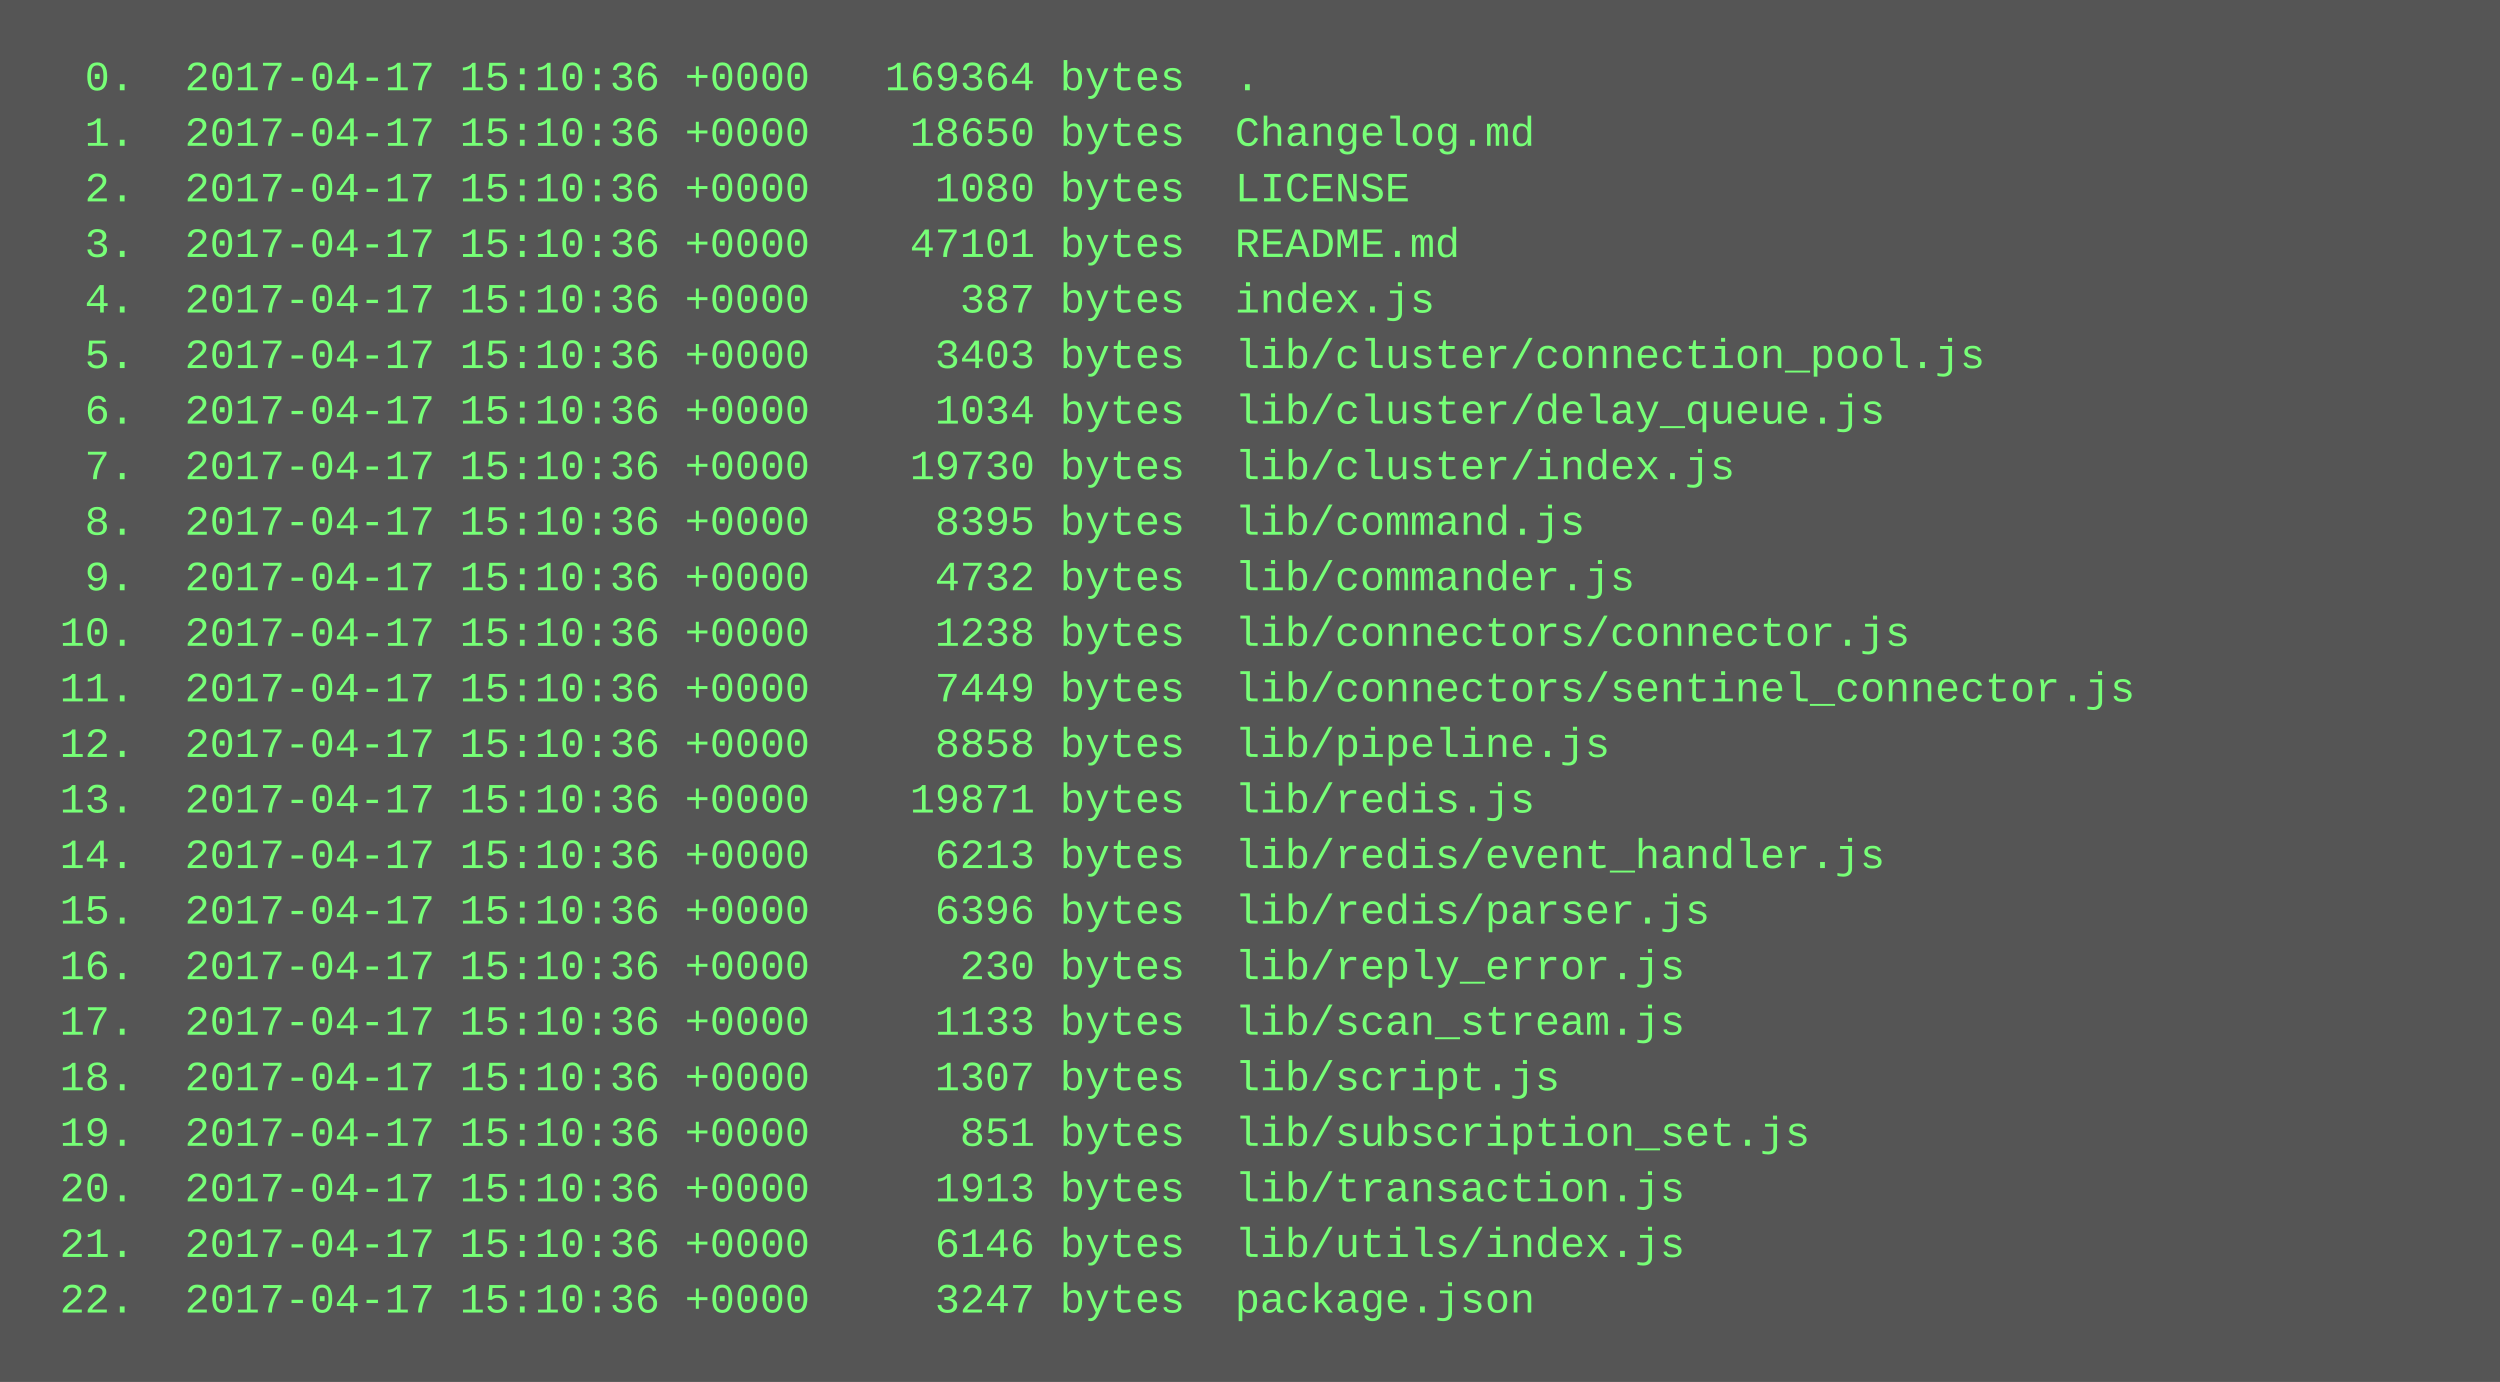
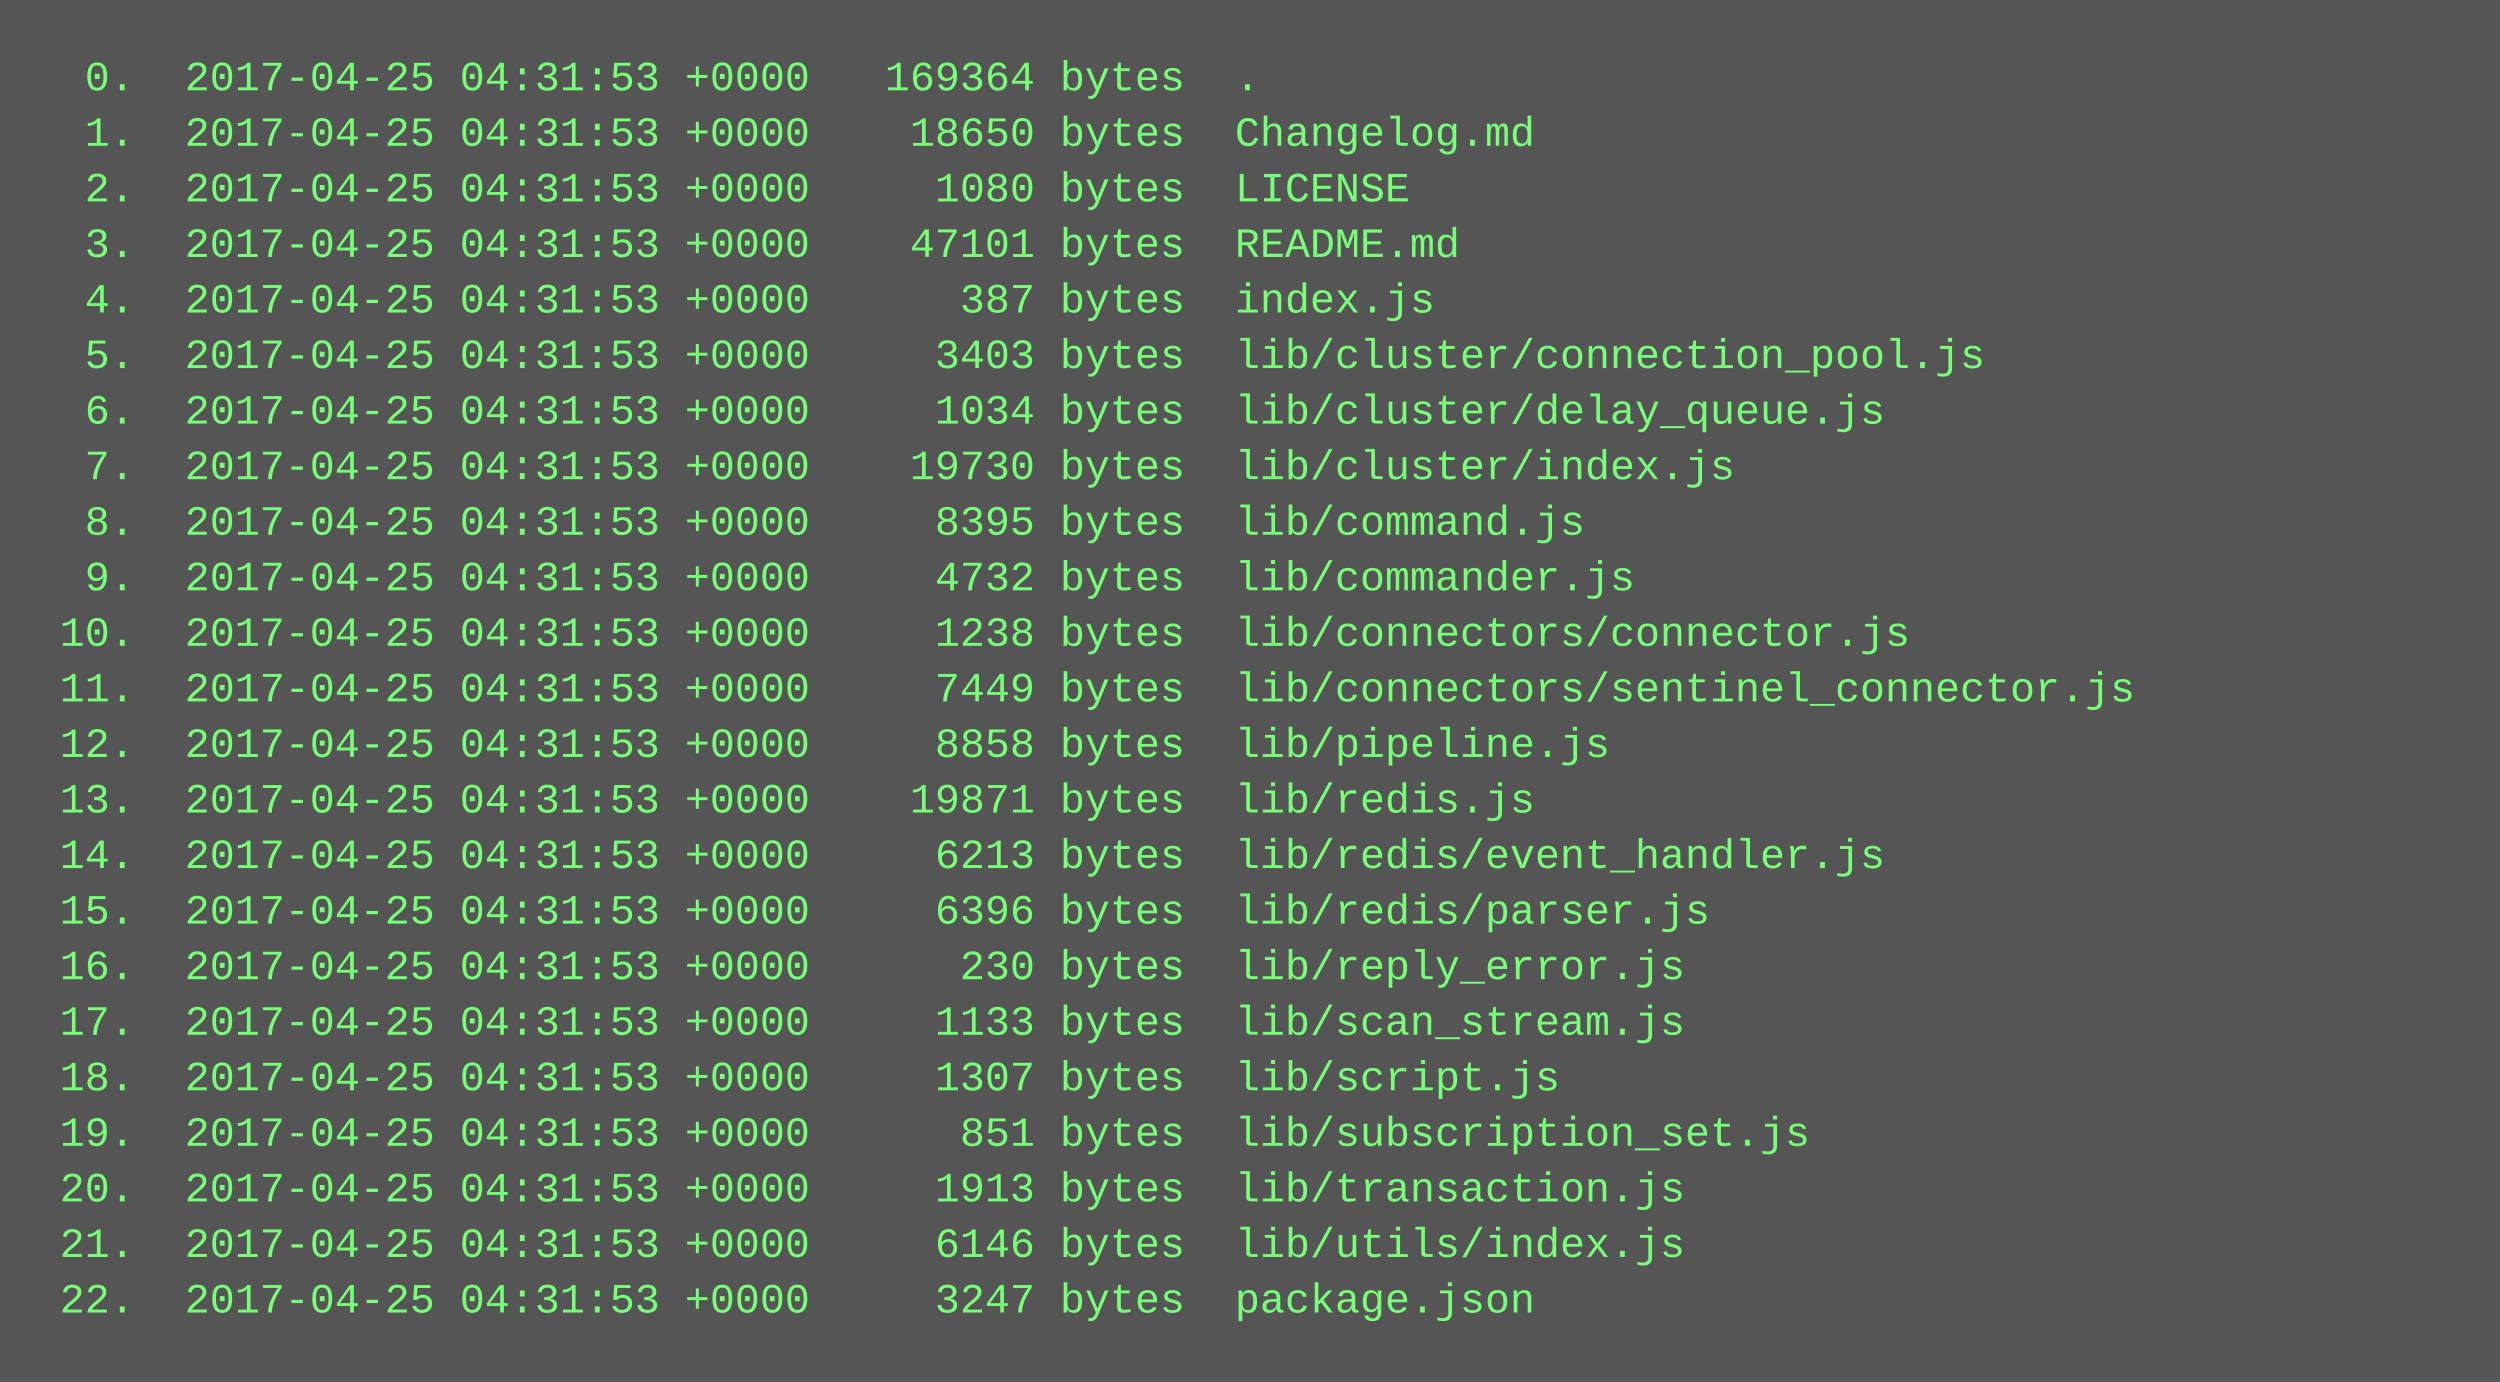
<svg xmlns="http://www.w3.org/2000/svg" height="398" width="720">
  <rect height="398" fill="#555" width="720" />
  <text fill="#7f7" font-family="Courier New" font-size="12" xml:space="preserve">
-     <tspan x="10" y="26">  0.  2017-04-17 15:10:36 +0000   169364 bytes  .</tspan>
-     <tspan x="10" y="42">  1.  2017-04-17 15:10:36 +0000    18650 bytes  Changelog.md</tspan>
-     <tspan x="10" y="58">  2.  2017-04-17 15:10:36 +0000     1080 bytes  LICENSE</tspan>
-     <tspan x="10" y="74">  3.  2017-04-17 15:10:36 +0000    47101 bytes  README.md</tspan>
-     <tspan x="10" y="90">  4.  2017-04-17 15:10:36 +0000      387 bytes  index.js</tspan>
-     <tspan x="10" y="106">  5.  2017-04-17 15:10:36 +0000     3403 bytes  lib/cluster/connection_pool.js</tspan>
-     <tspan x="10" y="122">  6.  2017-04-17 15:10:36 +0000     1034 bytes  lib/cluster/delay_queue.js</tspan>
-     <tspan x="10" y="138">  7.  2017-04-17 15:10:36 +0000    19730 bytes  lib/cluster/index.js</tspan>
-     <tspan x="10" y="154">  8.  2017-04-17 15:10:36 +0000     8395 bytes  lib/command.js</tspan>
-     <tspan x="10" y="170">  9.  2017-04-17 15:10:36 +0000     4732 bytes  lib/commander.js</tspan>
-     <tspan x="10" y="186"> 10.  2017-04-17 15:10:36 +0000     1238 bytes  lib/connectors/connector.js</tspan>
-     <tspan x="10" y="202"> 11.  2017-04-17 15:10:36 +0000     7449 bytes  lib/connectors/sentinel_connector.js</tspan>
-     <tspan x="10" y="218"> 12.  2017-04-17 15:10:36 +0000     8858 bytes  lib/pipeline.js</tspan>
-     <tspan x="10" y="234"> 13.  2017-04-17 15:10:36 +0000    19871 bytes  lib/redis.js</tspan>
-     <tspan x="10" y="250"> 14.  2017-04-17 15:10:36 +0000     6213 bytes  lib/redis/event_handler.js</tspan>
-     <tspan x="10" y="266"> 15.  2017-04-17 15:10:36 +0000     6396 bytes  lib/redis/parser.js</tspan>
-     <tspan x="10" y="282"> 16.  2017-04-17 15:10:36 +0000      230 bytes  lib/reply_error.js</tspan>
-     <tspan x="10" y="298"> 17.  2017-04-17 15:10:36 +0000     1133 bytes  lib/scan_stream.js</tspan>
-     <tspan x="10" y="314"> 18.  2017-04-17 15:10:36 +0000     1307 bytes  lib/script.js</tspan>
-     <tspan x="10" y="330"> 19.  2017-04-17 15:10:36 +0000      851 bytes  lib/subscription_set.js</tspan>
-     <tspan x="10" y="346"> 20.  2017-04-17 15:10:36 +0000     1913 bytes  lib/transaction.js</tspan>
-     <tspan x="10" y="362"> 21.  2017-04-17 15:10:36 +0000     6146 bytes  lib/utils/index.js</tspan>
-     <tspan x="10" y="378"> 22.  2017-04-17 15:10:36 +0000     3247 bytes  package.json</tspan>
+     <tspan x="10" y="26">  0.  2017-04-25 04:31:53 +0000   169364 bytes  .</tspan>
+     <tspan x="10" y="42">  1.  2017-04-25 04:31:53 +0000    18650 bytes  Changelog.md</tspan>
+     <tspan x="10" y="58">  2.  2017-04-25 04:31:53 +0000     1080 bytes  LICENSE</tspan>
+     <tspan x="10" y="74">  3.  2017-04-25 04:31:53 +0000    47101 bytes  README.md</tspan>
+     <tspan x="10" y="90">  4.  2017-04-25 04:31:53 +0000      387 bytes  index.js</tspan>
+     <tspan x="10" y="106">  5.  2017-04-25 04:31:53 +0000     3403 bytes  lib/cluster/connection_pool.js</tspan>
+     <tspan x="10" y="122">  6.  2017-04-25 04:31:53 +0000     1034 bytes  lib/cluster/delay_queue.js</tspan>
+     <tspan x="10" y="138">  7.  2017-04-25 04:31:53 +0000    19730 bytes  lib/cluster/index.js</tspan>
+     <tspan x="10" y="154">  8.  2017-04-25 04:31:53 +0000     8395 bytes  lib/command.js</tspan>
+     <tspan x="10" y="170">  9.  2017-04-25 04:31:53 +0000     4732 bytes  lib/commander.js</tspan>
+     <tspan x="10" y="186"> 10.  2017-04-25 04:31:53 +0000     1238 bytes  lib/connectors/connector.js</tspan>
+     <tspan x="10" y="202"> 11.  2017-04-25 04:31:53 +0000     7449 bytes  lib/connectors/sentinel_connector.js</tspan>
+     <tspan x="10" y="218"> 12.  2017-04-25 04:31:53 +0000     8858 bytes  lib/pipeline.js</tspan>
+     <tspan x="10" y="234"> 13.  2017-04-25 04:31:53 +0000    19871 bytes  lib/redis.js</tspan>
+     <tspan x="10" y="250"> 14.  2017-04-25 04:31:53 +0000     6213 bytes  lib/redis/event_handler.js</tspan>
+     <tspan x="10" y="266"> 15.  2017-04-25 04:31:53 +0000     6396 bytes  lib/redis/parser.js</tspan>
+     <tspan x="10" y="282"> 16.  2017-04-25 04:31:53 +0000      230 bytes  lib/reply_error.js</tspan>
+     <tspan x="10" y="298"> 17.  2017-04-25 04:31:53 +0000     1133 bytes  lib/scan_stream.js</tspan>
+     <tspan x="10" y="314"> 18.  2017-04-25 04:31:53 +0000     1307 bytes  lib/script.js</tspan>
+     <tspan x="10" y="330"> 19.  2017-04-25 04:31:53 +0000      851 bytes  lib/subscription_set.js</tspan>
+     <tspan x="10" y="346"> 20.  2017-04-25 04:31:53 +0000     1913 bytes  lib/transaction.js</tspan>
+     <tspan x="10" y="362"> 21.  2017-04-25 04:31:53 +0000     6146 bytes  lib/utils/index.js</tspan>
+     <tspan x="10" y="378"> 22.  2017-04-25 04:31:53 +0000     3247 bytes  package.json</tspan>
  </text>
</svg>
